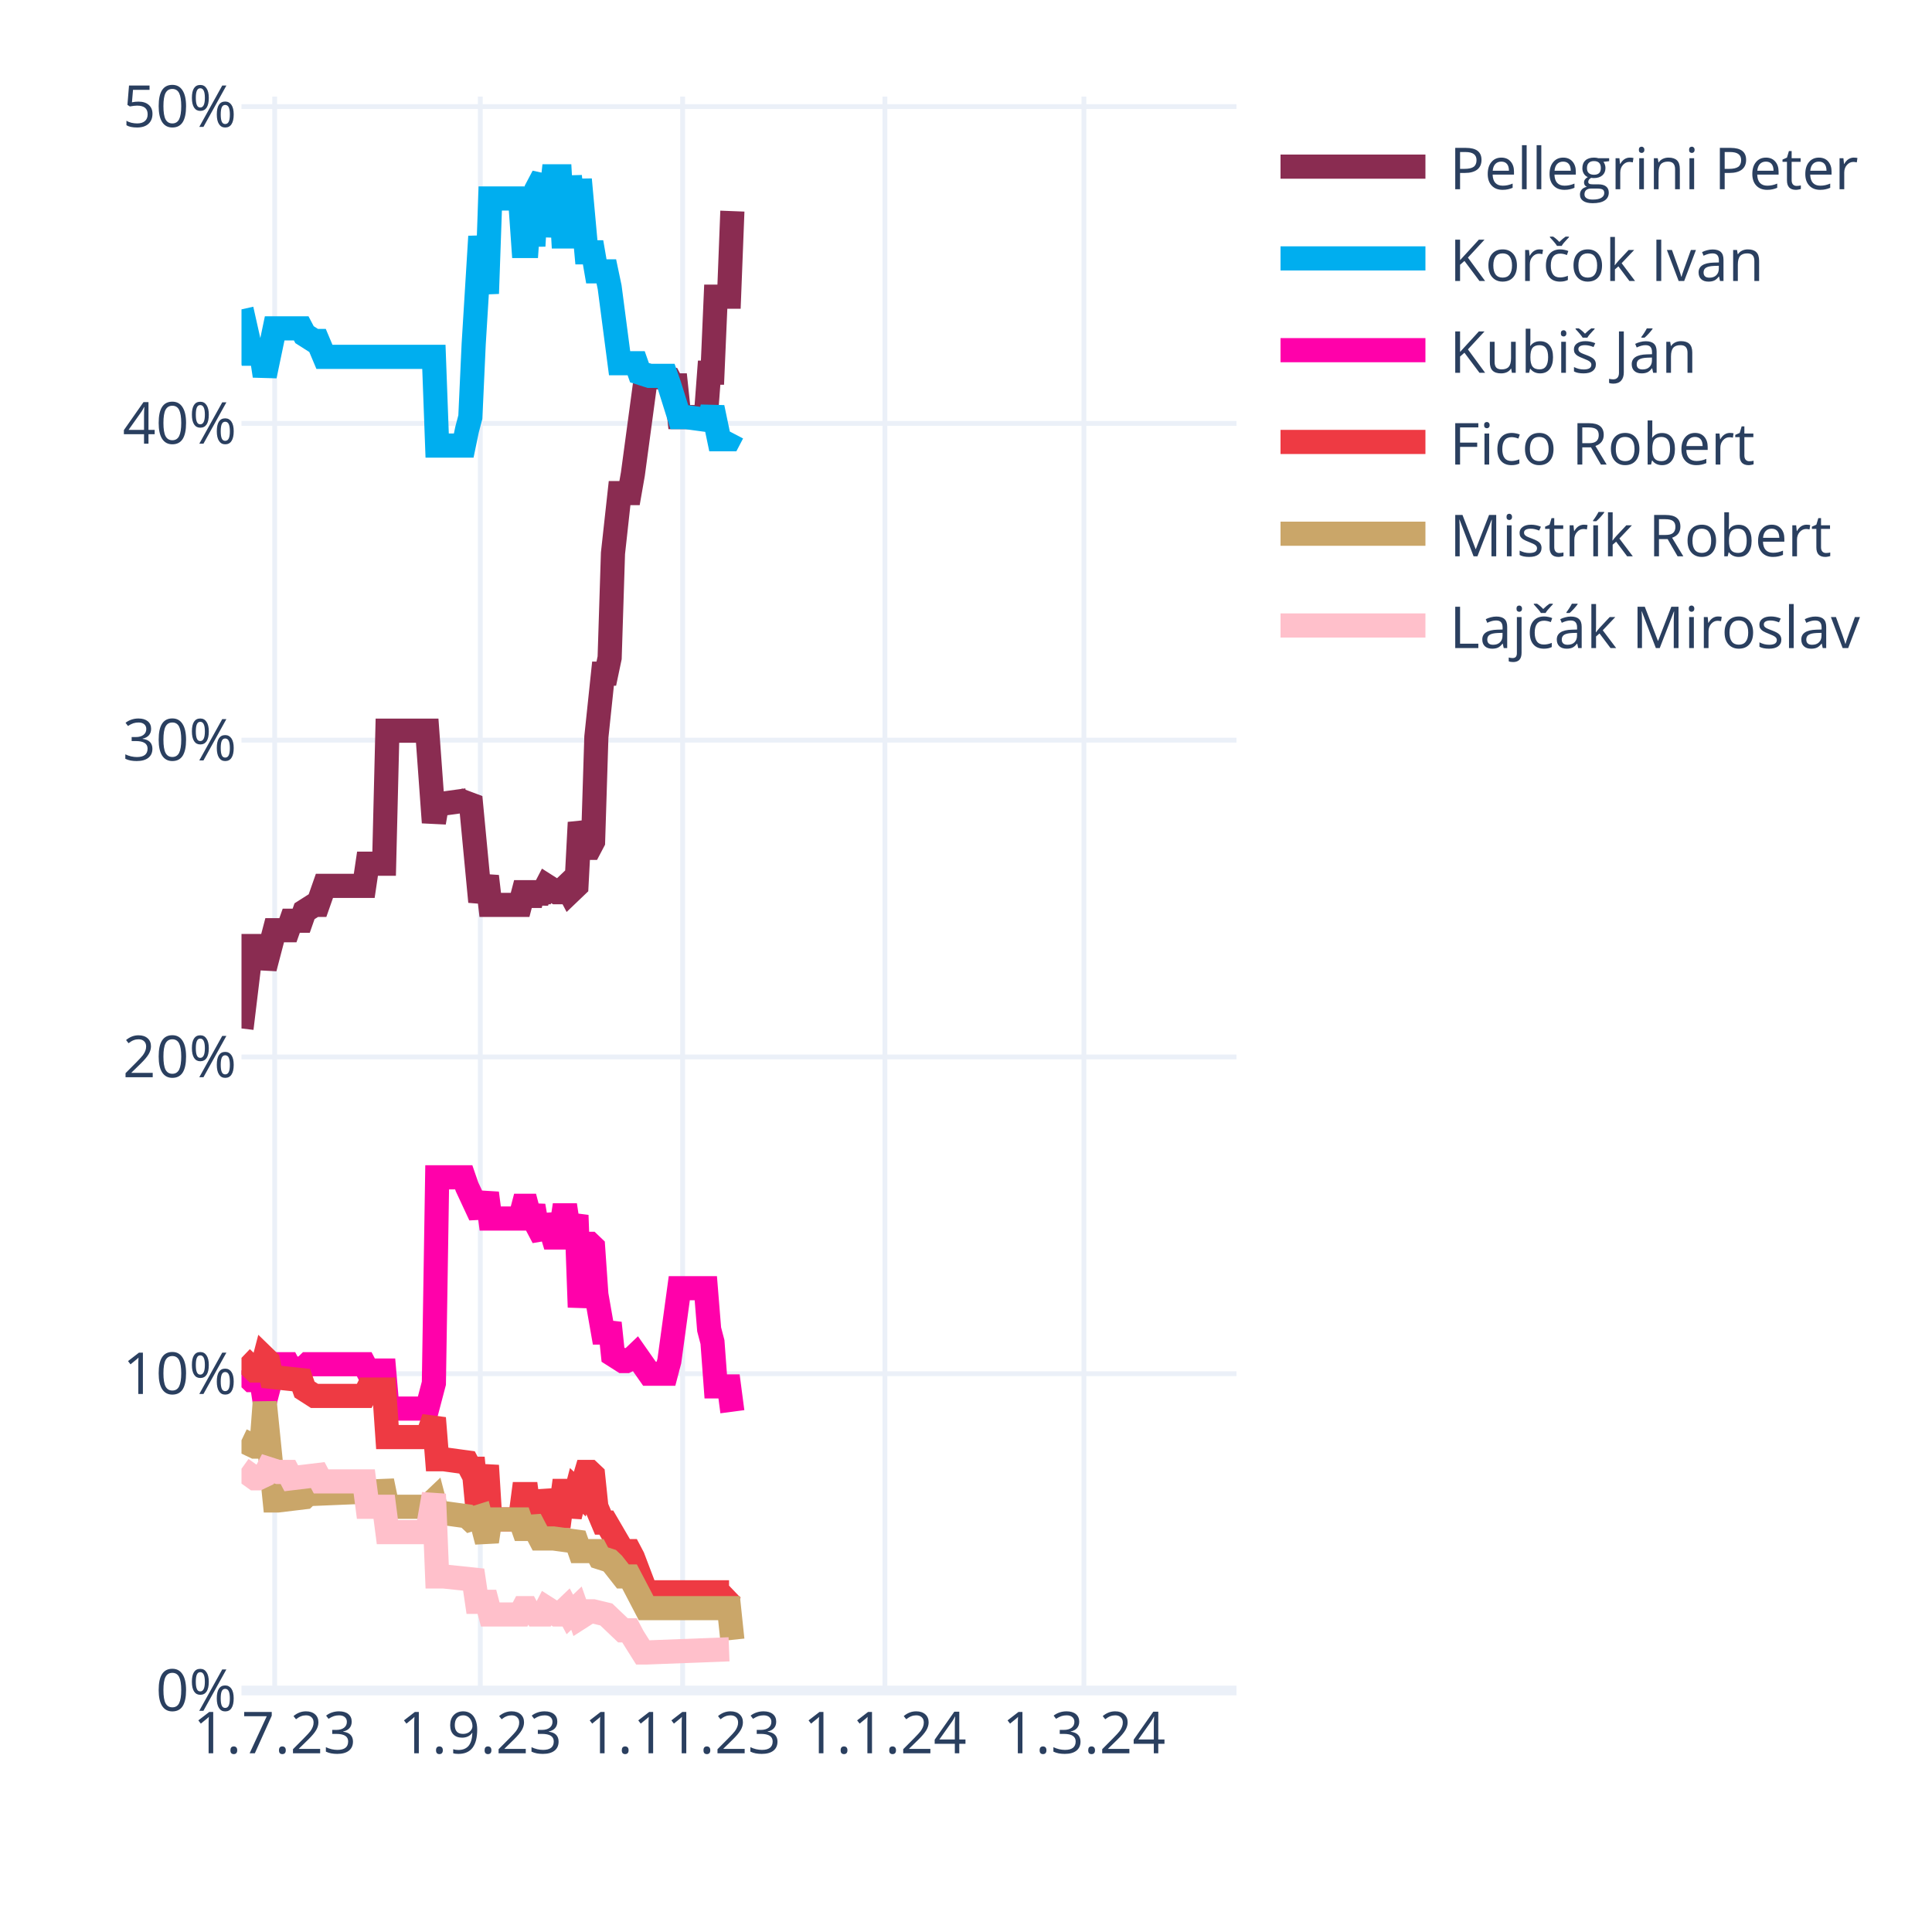
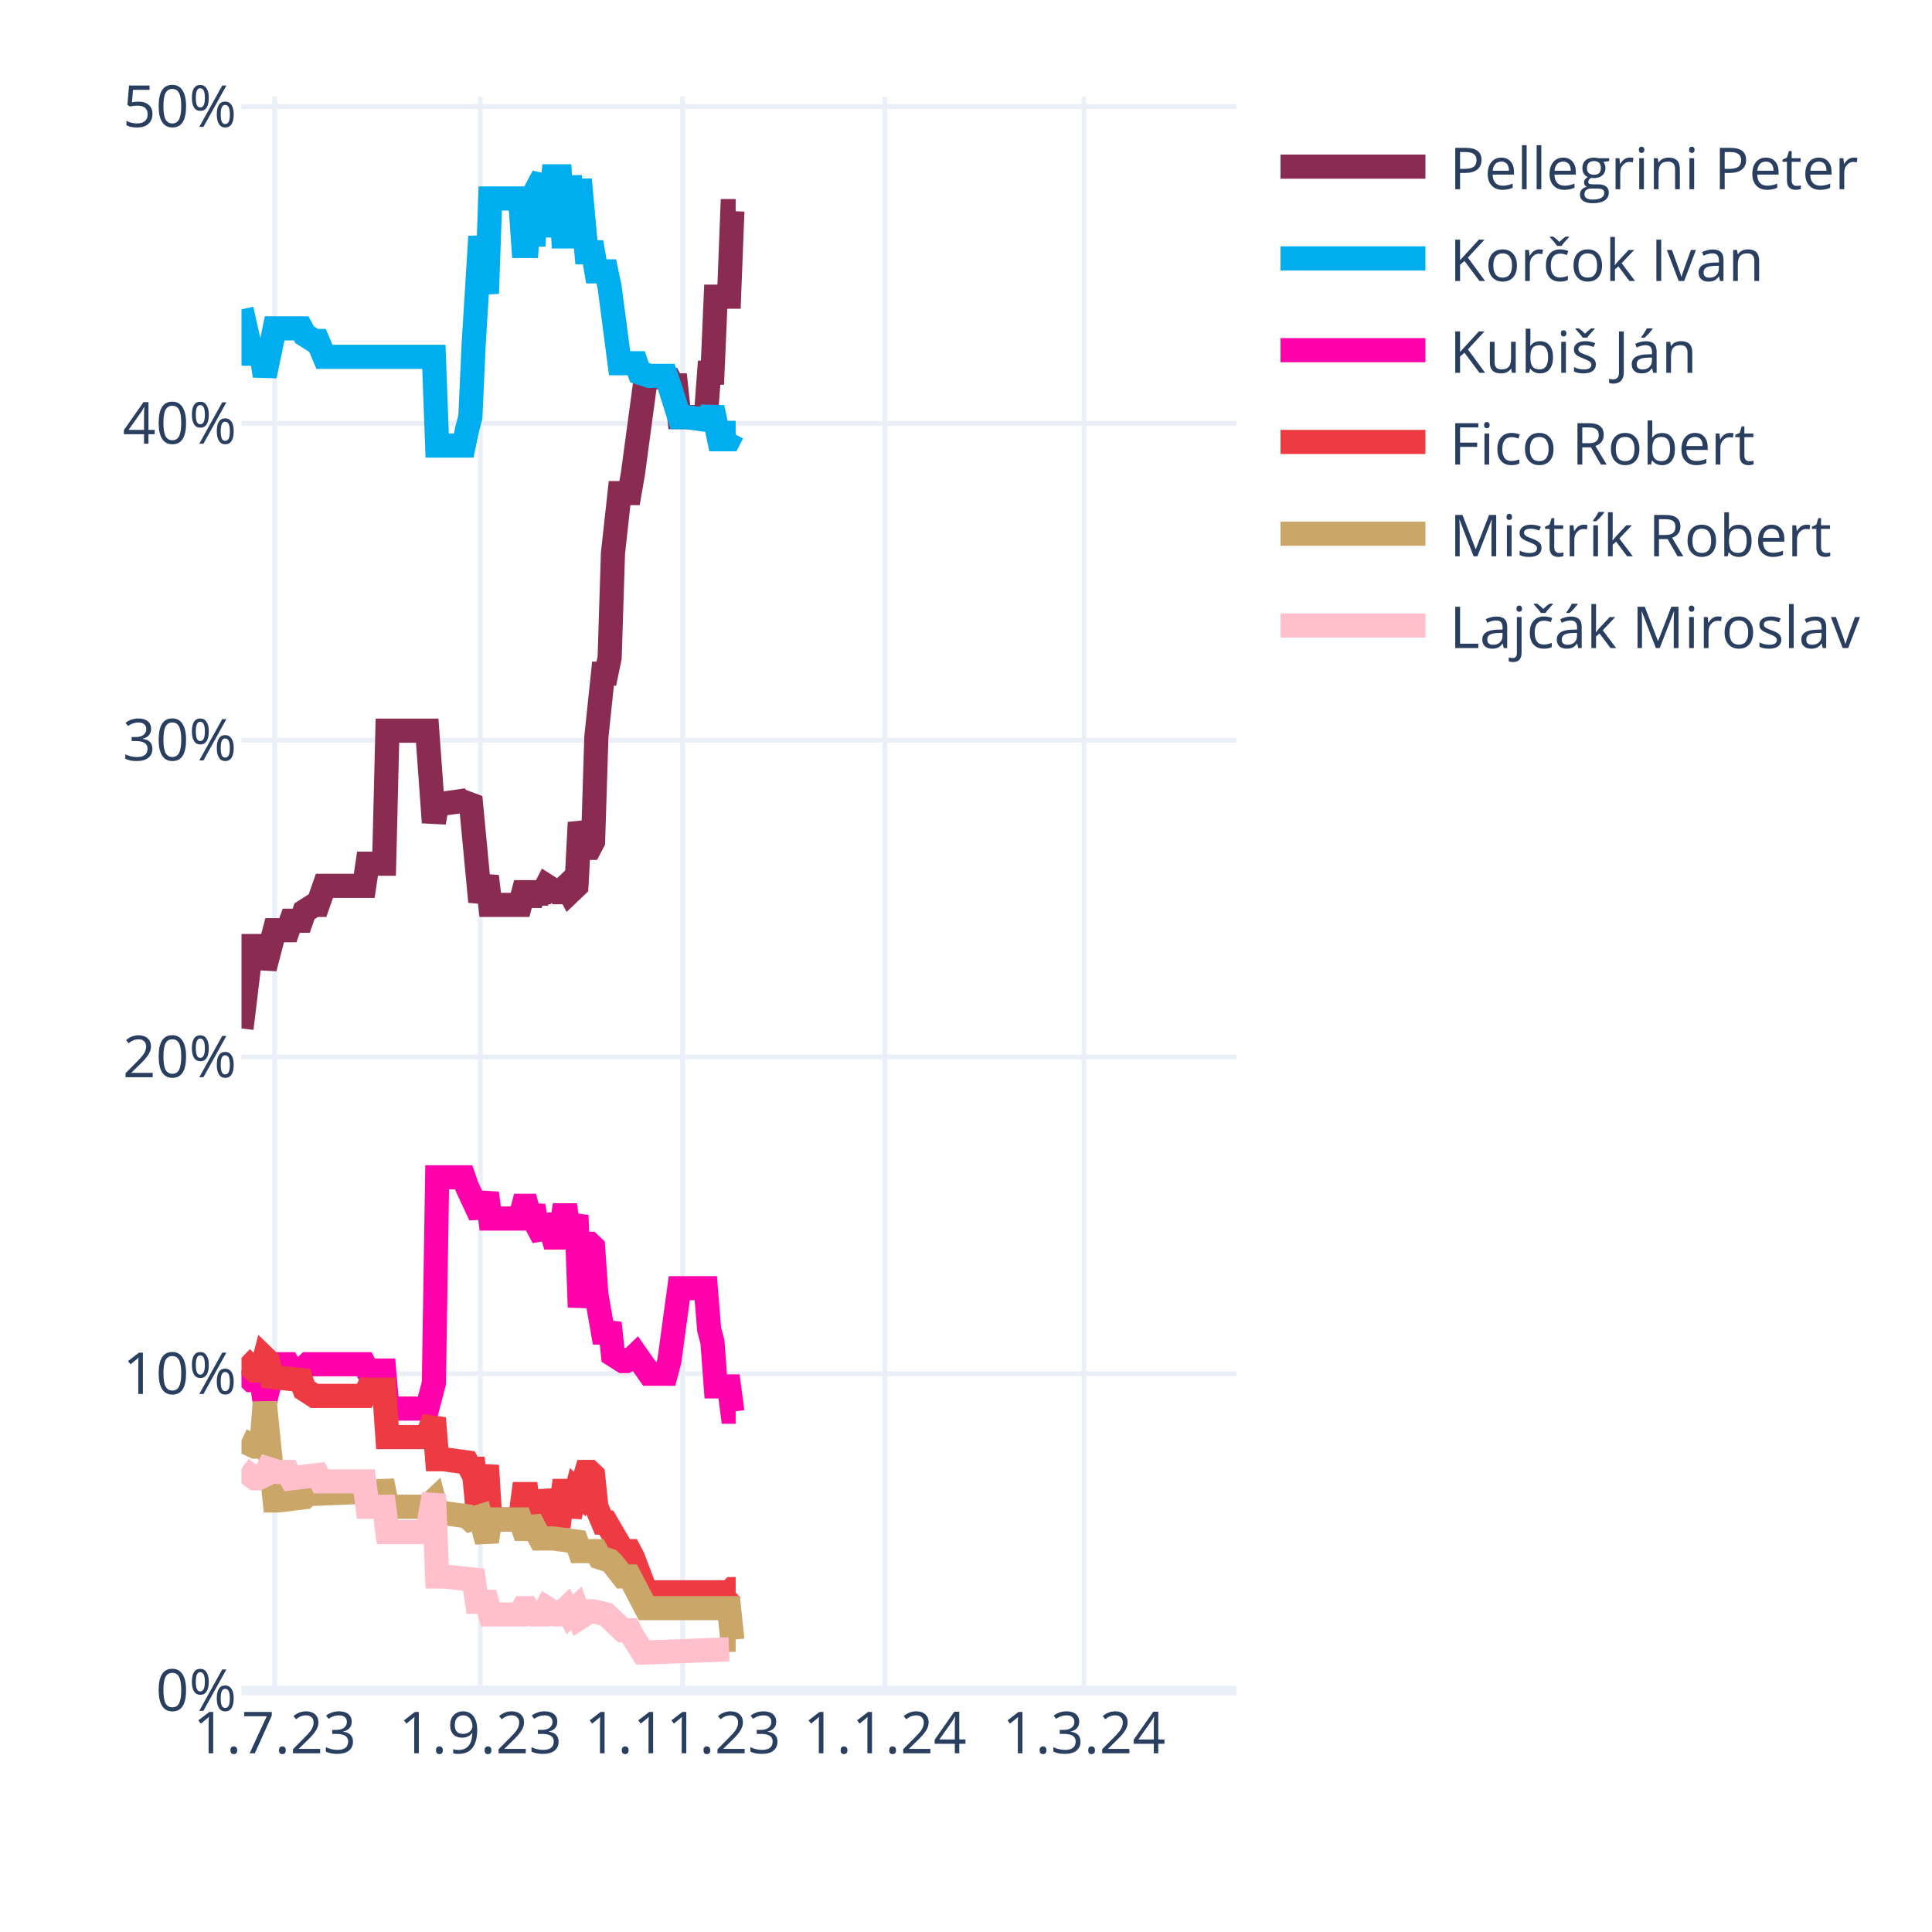
<svg xmlns="http://www.w3.org/2000/svg" class="main-svg" width="400" height="400" style="" viewBox="0 0 400 400">
  <rect x="0" y="0" width="400" height="400" style="fill: rgb(255, 255, 255); fill-opacity: 1;" />
-   <defs id="defs-7f72be">
+   <defs id="defs-bc633c">
    <g class="clips">
-       <clipPath id="clip7f72bexyplot" class="plotclip">
+       <clipPath id="clipbc633cxyplot" class="plotclip">
        <rect width="206" height="330" />
      </clipPath>
-       <clipPath class="axesclip" id="clip7f72bex">
+       <clipPath class="axesclip" id="clipbc633cx">
        <rect x="50" y="0" width="206" height="400" />
      </clipPath>
-       <clipPath class="axesclip" id="clip7f72bey">
+       <clipPath class="axesclip" id="clipbc633cy">
        <rect x="0" y="20" width="400" height="330" />
      </clipPath>
-       <clipPath class="axesclip" id="clip7f72bexy">
+       <clipPath class="axesclip" id="clipbc633cxy">
        <rect x="50" y="20" width="206" height="330" />
      </clipPath>
    </g>
    <g class="gradients" />
    <g class="patterns" />
  </defs>
  <g class="bglayer" />
  <g class="layer-below">
    <g class="imagelayer" />
    <g class="shapelayer" />
  </g>
  <g class="cartesianlayer">
    <g class="subplot xy">
      <g class="layer-subplot">
        <g class="shapelayer" />
        <g class="imagelayer" />
      </g>
      <g class="minor-gridlayer">
        <g class="x" />
        <g class="y" />
      </g>
      <g class="gridlayer">
        <g class="x">
          <path class="xgrid crisp" transform="translate(56.87,0)" d="M0,20v330" style="stroke: rgb(235, 240, 248); stroke-opacity: 1; stroke-width: 1px;" />
          <path class="xgrid crisp" transform="translate(99.44,0)" d="M0,20v330" style="stroke: rgb(235, 240, 248); stroke-opacity: 1; stroke-width: 1px;" />
          <path class="xgrid crisp" transform="translate(141.33,0)" d="M0,20v330" style="stroke: rgb(235, 240, 248); stroke-opacity: 1; stroke-width: 1px;" />
          <path class="xgrid crisp" transform="translate(183.21,0)" d="M0,20v330" style="stroke: rgb(235, 240, 248); stroke-opacity: 1; stroke-width: 1px;" />
          <path class="xgrid crisp" transform="translate(224.41,0)" d="M0,20v330" style="stroke: rgb(235, 240, 248); stroke-opacity: 1; stroke-width: 1px;" />
        </g>
        <g class="y">
          <path class="ygrid crisp" transform="translate(0,284.41)" d="M50,0h206" style="stroke: rgb(235, 240, 248); stroke-opacity: 1; stroke-width: 1px;" />
          <path class="ygrid crisp" transform="translate(0,218.83)" d="M50,0h206" style="stroke: rgb(235, 240, 248); stroke-opacity: 1; stroke-width: 1px;" />
          <path class="ygrid crisp" transform="translate(0,153.24)" d="M50,0h206" style="stroke: rgb(235, 240, 248); stroke-opacity: 1; stroke-width: 1px;" />
          <path class="ygrid crisp" transform="translate(0,87.66)" d="M50,0h206" style="stroke: rgb(235, 240, 248); stroke-opacity: 1; stroke-width: 1px;" />
          <path class="ygrid crisp" transform="translate(0,22.07)" d="M50,0h206" style="stroke: rgb(235, 240, 248); stroke-opacity: 1; stroke-width: 1px;" />
        </g>
      </g>
      <g class="zerolinelayer">
        <path class="yzl zl crisp" transform="translate(0,350)" d="M50,0h206" style="stroke: rgb(235, 240, 248); stroke-opacity: 1; stroke-width: 2px;" />
      </g>
      <path class="xlines-below" />
      <path class="ylines-below" />
      <g class="overlines-below" />
      <g class="xaxislayer-below" />
      <g class="yaxislayer-below" />
      <g class="overaxes-below" />
-       <g class="plot" transform="translate(50,20)" clip-path="url(#clip7f72bexyplot)">
+       <g class="plot" transform="translate(50,20)" clip-path="url(#clipbc633cxyplot)">
        <g class="scatterlayer mlayer">
-           <g class="trace scatter tracefff744" style="stroke-miterlimit: 2; opacity: 1;">
-             <g class="fills" />
-             <g class="errorbars" />
-             <g class="lines">
-               <path class="js-line" d="M0,192.93L2.06,175.87L2.75,175.87L4.12,175.87L4.81,180.46L6.87,172.59L7.55,172.59L9.61,172.59L10.3,170.63L12.36,170.63L13.05,168.66L15.11,167.35L15.79,167.35L17.17,163.41L17.85,163.41L25.41,163.41L26.09,158.82L29.53,158.82L30.21,131.28L38.45,131.28L39.83,150.29L40.51,146.36L41.89,146.36L46.69,145.7L47.38,145.05L49.44,166.69L50.13,164.07L50.81,161.44L51.5,167.35L57.68,167.35L58.37,164.72L59.05,164.72L59.74,167.35L60.43,164.72L61.11,166.69L61.8,164.72L62.49,164.72L63.17,163.41L65.23,164.72L65.92,164.72L67.29,163.41L67.98,164.72L69.35,163.41L70.04,150.29L71.41,155.54L72.1,155.54L72.79,154.23L73.47,132.59L74.85,119.47L75.53,119.47L76.22,116.19L76.91,94.55L78.28,82.09L78.97,82.09L80.34,82.09L81.03,78.15L83.77,57.82L84.46,57.82L88.58,58.47L89.27,59.79L89.95,59.79L90.64,66.35L96.13,66.35L96.82,57.16L97.51,57.16L98.19,41.42L100.94,41.42L101.63,23.71" style="vector-effect: none; fill: none; stroke: rgb(138, 44, 81); stroke-opacity: 1; stroke-width: 5px; opacity: 1;" />
-             </g>
-             <g class="points" />
-             <g class="text" />
-           </g>
-           <g class="trace scatter trace1733e3" style="stroke-miterlimit: 2; opacity: 1;">
-             <g class="fills" />
-             <g class="errorbars" />
-             <g class="lines">
-               <path class="js-line" d="M0,44.05L2.06,53.23L2.75,53.23L4.12,53.23L4.81,57.82L6.87,47.98L7.55,47.98L12.36,47.98L13.05,49.29L15.11,50.6L15.79,50.6L17.17,53.88L17.85,53.88L39.83,53.88L40.51,72.25L46.01,72.25L46.69,68.97L47.38,66.35L48.07,51.26L49.44,28.96L50.13,34.86L50.81,40.77L51.5,21.09L57.68,21.09L58.37,30.93L59.05,30.93L59.74,21.09L60.43,30.93L61.11,19.12L62.49,16.5L63.17,28.96L64.55,16.5L65.23,16.5L65.92,16.5L66.61,28.96L67.29,28.96L67.98,16.5L69.35,28.96L70.04,17.16L71.41,32.24L72.1,32.24L72.79,32.24L73.47,36.18L75.53,36.18L76.22,39.46L78.28,55.2L78.97,55.2L81.71,55.2L82.4,57.16L84.46,57.82L85.15,57.82L87.89,57.82L88.58,59.79L90.64,66.35L92.01,66.35L96.82,67L97.51,64.38L98.88,70.94L99.57,70.94L100.94,70.94L101.63,69.62" style="vector-effect: none; fill: none; stroke: rgb(0, 174, 239); stroke-opacity: 1; stroke-width: 5px; opacity: 1;" />
-             </g>
-             <g class="points" />
-             <g class="text" />
-           </g>
-           <g class="trace scatter trace13da84" style="stroke-miterlimit: 2; opacity: 1;">
-             <g class="fills" />
-             <g class="errorbars" />
-             <g class="lines">
-               <path class="js-line" d="M0,263.76L2.06,265.73L2.75,265.73L4.12,265.73L4.81,270.32L6.87,262.45L7.55,262.45L9.61,262.45L10.3,263.76L13.05,263.1L13.73,262.45L25.41,262.45L26.09,263.76L29.53,263.76L30.21,271.63L38.45,271.63L39.83,266.38L40.51,223.75L41.89,223.75L46.01,223.75L46.69,225.72L49.44,231.62L50.13,229.65L50.81,227.03L51.5,232.28L57.68,232.28L58.37,229.65L59.05,229.65L59.74,232.28L60.43,229.65L61.11,233.59L62.49,236.21L63.17,231.62L64.55,236.21L65.23,236.21L65.92,236.21L66.61,231.62L67.29,231.62L67.98,236.21L69.35,231.62L70.04,250.64L71.41,237.52L72.1,237.52L72.79,238.18L73.47,248.02L74.85,255.89L75.53,255.89L76.22,253.92L76.91,260.48L78.97,261.79L79.65,261.79L81.03,261.13L81.71,260.48L84.46,264.41L85.15,264.41L87.89,264.41L88.58,261.79L90.64,246.71L92.01,246.71L96.13,246.71L96.82,255.23L97.51,257.86L98.19,267.04L100.94,267.04L101.63,272.28" style="vector-effect: none; fill: none; stroke: rgb(255, 1, 170); stroke-opacity: 1; stroke-width: 5px; opacity: 1;" />
-             </g>
-             <g class="points" />
-             <g class="text" />
-           </g>
-           <g class="trace scatter traceb78671" style="stroke-miterlimit: 2; opacity: 1;">
-             <g class="fills" />
-             <g class="errorbars" />
-             <g class="lines">
-               <path class="js-line" d="M0,261.13L2.75,263.76L3.43,263.76L4.12,263.76L4.81,261.13L5.49,261.79L6.18,265.07L12.36,265.73L13.05,267.69L15.11,269.01L15.79,269.01L25.41,269.01L26.09,267.69L29.53,267.69L30.21,277.53L38.45,277.53L39.83,273.6L40.51,282.12L41.89,282.12L46.69,282.78L47.38,284.09L48.07,284.09L48.75,291.3L49.44,291.3L50.13,287.37L50.81,283.43L51.5,294.58L57.68,294.58L58.37,289.34L59.05,289.34L59.74,294.58L60.43,289.34L61.11,293.93L62.49,293.93L63.17,288.68L64.55,293.93L65.23,293.93L65.92,293.93L66.61,288.68L67.29,288.68L67.98,293.93L69.35,288.68L70.04,289.34L71.41,284.75L72.1,284.75L72.79,285.4L73.47,291.96L74.85,295.24L75.53,295.24L78.97,301.14L79.65,301.14L80.34,301.14L81.03,302.45L83.77,309.67L84.46,309.67L100.94,309.67L101.63,309.01" style="vector-effect: none; fill: none; stroke: rgb(238, 58, 67); stroke-opacity: 1; stroke-width: 5px; opacity: 1;" />
-             </g>
-             <g class="points" />
-             <g class="text" />
-           </g>
-           <g class="trace scatter trace09ee8a" style="stroke-miterlimit: 2; opacity: 1;">
-             <g class="fills" />
-             <g class="errorbars" />
-             <g class="lines">
-               <path class="js-line" d="M0,278.19L2.75,279.5L3.43,279.5L4.12,279.5L4.81,270.32L6.87,290.65L7.55,290.65L13.05,289.99L13.73,289.34L29.53,288.68L30.21,291.96L38.45,291.96L39.83,290.65L40.51,293.27L41.89,293.27L46.69,293.93L47.38,294.58L49.44,293.93L50.13,296.55L50.81,299.17L51.5,294.58L57.68,294.58L58.37,296.55L59.05,296.55L59.74,294.58L61.8,298.52L62.49,298.52L63.86,298.52L64.55,298.52L69.35,299.17L70.04,301.14L73.47,301.14L74.16,302.45L76.22,303.11L76.91,303.77L78.97,306.39L79.65,306.39L80.34,306.39L81.03,307.7L83.77,312.95L84.46,312.95L100.94,312.95L101.63,319.51" style="vector-effect: none; fill: none; stroke: rgb(202, 166, 105); stroke-opacity: 1; stroke-width: 5px; opacity: 1;" />
-             </g>
-             <g class="points" />
-             <g class="text" />
-           </g>
-           <g class="trace scatter tracec9d4c6" style="stroke-miterlimit: 2; opacity: 1;">
+           <g class="trace scatter trace2c3acd" style="stroke-miterlimit: 2; opacity: 1;">
+             <g class="fills" />
+             <g class="errorbars" />
+             <g class="lines">
+               <path class="js-line" d="M0,192.93L2.06,175.87L2.75,175.87L4.12,175.87L4.81,180.46L6.87,172.59L7.55,172.59L9.61,172.59L10.3,170.63L12.36,170.63L13.05,168.66L15.11,167.35L15.79,167.35L17.17,163.41L17.85,163.41L25.41,163.41L26.09,158.82L29.53,158.82L30.21,131.28L38.45,131.28L39.83,150.29L40.51,146.36L41.89,146.36L46.69,145.7L47.38,145.05L49.44,166.69L50.13,164.07L50.81,161.44L51.5,167.35L57.68,167.35L58.37,164.72L59.05,164.72L59.74,167.35L60.43,164.72L61.11,166.69L61.8,164.72L62.49,164.72L63.17,163.41L65.23,164.72L65.92,164.72L67.29,163.41L67.98,164.72L69.35,163.41L70.04,150.29L71.41,155.54L72.1,155.54L72.79,154.23L73.47,132.59L74.85,119.47L75.53,119.47L76.22,116.19L76.91,94.55L78.28,82.09L78.97,82.09L80.34,82.09L81.03,78.15L83.77,57.82L84.46,57.82L88.58,58.47L89.27,59.79L89.95,59.79L90.64,66.35L96.13,66.35L96.82,57.16L97.51,57.16L98.19,41.42L100.94,41.42L101.63,23.71L102.31,23.71" style="vector-effect: none; fill: none; stroke: rgb(138, 44, 81); stroke-opacity: 1; stroke-width: 5px; opacity: 1;" />
+             </g>
+             <g class="points" />
+             <g class="text" />
+           </g>
+           <g class="trace scatter traceb55fad" style="stroke-miterlimit: 2; opacity: 1;">
+             <g class="fills" />
+             <g class="errorbars" />
+             <g class="lines">
+               <path class="js-line" d="M0,44.05L2.06,53.23L2.75,53.23L4.12,53.23L4.81,57.82L6.87,47.98L7.55,47.98L12.36,47.98L13.05,49.29L15.11,50.6L15.79,50.6L17.17,53.88L17.85,53.88L39.83,53.88L40.51,72.25L46.01,72.25L46.69,68.97L47.38,66.35L48.07,51.26L49.44,28.96L50.13,34.86L50.81,40.77L51.5,21.09L57.68,21.09L58.37,30.93L59.05,30.93L59.74,21.09L60.43,30.93L61.11,19.12L62.49,16.5L63.17,28.96L64.55,16.5L65.23,16.5L65.92,16.5L66.61,28.96L67.29,28.96L67.98,16.5L69.35,28.96L70.04,17.16L71.41,32.24L72.1,32.24L72.79,32.24L73.47,36.18L75.53,36.18L76.22,39.46L78.28,55.2L78.97,55.2L81.71,55.2L82.4,57.16L84.46,57.82L85.15,57.82L87.89,57.82L88.58,59.79L90.64,66.35L92.01,66.35L96.82,67L97.51,64.38L98.88,70.94L99.57,70.94L100.94,70.94L101.63,69.62L102.31,69.62" style="vector-effect: none; fill: none; stroke: rgb(0, 174, 239); stroke-opacity: 1; stroke-width: 5px; opacity: 1;" />
+             </g>
+             <g class="points" />
+             <g class="text" />
+           </g>
+           <g class="trace scatter trace04d036" style="stroke-miterlimit: 2; opacity: 1;">
+             <g class="fills" />
+             <g class="errorbars" />
+             <g class="lines">
+               <path class="js-line" d="M0,263.76L2.06,265.73L2.75,265.73L4.12,265.73L4.81,270.32L6.87,262.45L7.55,262.45L9.61,262.45L10.3,263.76L13.05,263.1L13.73,262.45L25.41,262.45L26.09,263.76L29.53,263.76L30.21,271.63L38.45,271.63L39.83,266.38L40.51,223.75L41.89,223.75L46.01,223.75L46.69,225.72L49.44,231.62L50.13,229.65L50.81,227.03L51.5,232.28L57.68,232.28L58.37,229.65L59.05,229.65L59.74,232.28L60.43,229.65L61.11,233.59L62.49,236.21L63.17,231.62L64.55,236.21L65.23,236.21L65.92,236.21L66.61,231.62L67.29,231.62L67.98,236.21L69.35,231.62L70.04,250.64L71.41,237.52L72.1,237.52L72.79,238.18L73.47,248.02L74.85,255.89L75.53,255.89L76.22,253.92L76.91,260.48L78.97,261.79L79.65,261.79L81.03,261.13L81.71,260.48L84.46,264.41L85.15,264.41L87.89,264.41L88.58,261.79L90.64,246.71L92.01,246.71L96.13,246.71L96.82,255.23L97.51,257.86L98.19,267.04L100.94,267.04L101.63,272.28L102.31,272.28" style="vector-effect: none; fill: none; stroke: rgb(255, 1, 170); stroke-opacity: 1; stroke-width: 5px; opacity: 1;" />
+             </g>
+             <g class="points" />
+             <g class="text" />
+           </g>
+           <g class="trace scatter trace096dfb" style="stroke-miterlimit: 2; opacity: 1;">
+             <g class="fills" />
+             <g class="errorbars" />
+             <g class="lines">
+               <path class="js-line" d="M0,261.13L2.75,263.76L3.43,263.76L4.12,263.76L4.81,261.13L5.49,261.79L6.18,265.07L12.36,265.73L13.05,267.69L15.11,269.01L15.79,269.01L25.41,269.01L26.09,267.69L29.53,267.69L30.21,277.53L38.45,277.53L39.83,273.6L40.51,282.12L41.89,282.12L46.69,282.78L47.38,284.09L48.07,284.09L48.75,291.3L49.44,291.3L50.13,287.37L50.81,283.43L51.5,294.58L57.68,294.58L58.37,289.34L59.05,289.34L59.74,294.58L60.43,289.34L61.11,293.93L62.49,293.93L63.17,288.68L64.55,293.93L65.23,293.93L65.92,293.93L66.61,288.68L67.29,288.68L67.98,293.93L69.35,288.68L70.04,289.34L71.41,284.75L72.1,284.75L72.79,285.4L73.47,291.96L74.85,295.24L75.53,295.24L78.97,301.14L79.65,301.14L80.34,301.14L81.03,302.45L83.77,309.67L84.46,309.67L100.94,309.67L101.63,309.01L102.31,309.01" style="vector-effect: none; fill: none; stroke: rgb(238, 58, 67); stroke-opacity: 1; stroke-width: 5px; opacity: 1;" />
+             </g>
+             <g class="points" />
+             <g class="text" />
+           </g>
+           <g class="trace scatter trace1408c8" style="stroke-miterlimit: 2; opacity: 1;">
+             <g class="fills" />
+             <g class="errorbars" />
+             <g class="lines">
+               <path class="js-line" d="M0,278.19L2.75,279.5L3.43,279.5L4.12,279.5L4.81,270.32L6.87,290.65L7.55,290.65L13.05,289.99L13.73,289.34L29.53,288.68L30.21,291.96L38.45,291.96L39.83,290.65L40.51,293.27L41.89,293.27L46.69,293.93L47.38,294.58L49.44,293.93L50.13,296.55L50.81,299.17L51.5,294.58L57.68,294.58L58.37,296.55L59.05,296.55L59.74,294.58L61.8,298.52L62.49,298.52L63.86,298.52L64.55,298.52L69.35,299.17L70.04,301.14L73.47,301.14L74.16,302.45L76.22,303.11L76.91,303.77L78.97,306.39L79.65,306.39L80.34,306.39L81.03,307.7L83.77,312.95L84.46,312.95L100.94,312.95L101.63,319.51L102.31,319.51" style="vector-effect: none; fill: none; stroke: rgb(202, 166, 105); stroke-opacity: 1; stroke-width: 5px; opacity: 1;" />
+             </g>
+             <g class="points" />
+             <g class="text" />
+           </g>
+           <g class="trace scatter trace4e6556" style="stroke-miterlimit: 2; opacity: 1;">
            <g class="fills" />
            <g class="errorbars" />
            <g class="lines">
              <path class="js-line" d="M0,284.09L2.75,286.06L3.43,286.06L4.81,285.4L5.49,284.09L7.55,284.75L8.24,284.75L9.61,284.75L10.3,286.06L15.79,285.4L16.48,286.71L25.41,286.71L26.09,291.96L29.53,291.96L30.21,297.21L38.45,297.21L39.83,289.34L40.51,306.39L41.89,306.39L48.07,307.04L48.75,311.64L50.81,311.64L51.5,314.26L57.68,314.26L58.37,312.95L59.05,312.95L59.74,314.26L60.43,312.95L61.11,314.26L61.8,314.26L62.49,314.26L63.17,312.95L65.23,314.26L65.92,314.26L67.29,312.95L67.98,314.26L69.35,312.95L70.04,314.92L72.1,313.6L72.79,313.6L75.53,314.26L76.22,314.92L78.97,317.54L79.65,317.54L80.34,317.54L81.03,318.85L83.09,322.13L83.77,322.13L100.94,321.47" style="vector-effect: none; fill: none; stroke: rgb(255, 192, 203); stroke-opacity: 1; stroke-width: 5px; opacity: 1;" />
            </g>
            <g class="points" />
            <g class="text" />
          </g>
        </g>
      </g>
      <g class="overplot" />
      <path class="xlines-above crisp" d="M0,0" style="fill: none;" />
      <path class="ylines-above crisp" d="M0,0" style="fill: none;" />
      <g class="overlines-above" />
      <g class="xaxislayer-above">
        <g class="xtick">
          <text text-anchor="middle" x="0" y="363" transform="translate(56.87,0)" style="font-family: 'Open Sans', verdana, arial, sans-serif; font-size: 12px; fill: rgb(42, 63, 95); fill-opacity: 1; white-space: pre; opacity: 1;">1.7.23</text>
        </g>
        <g class="xtick">
          <text text-anchor="middle" x="0" y="363" style="font-family: 'Open Sans', verdana, arial, sans-serif; font-size: 12px; fill: rgb(42, 63, 95); fill-opacity: 1; white-space: pre; opacity: 1;" transform="translate(99.44,0)">1.9.23</text>
        </g>
        <g class="xtick">
          <text text-anchor="middle" x="0" y="363" style="font-family: 'Open Sans', verdana, arial, sans-serif; font-size: 12px; fill: rgb(42, 63, 95); fill-opacity: 1; white-space: pre; opacity: 1;" transform="translate(141.33,0)">1.11.23</text>
        </g>
        <g class="xtick">
          <text text-anchor="middle" x="0" y="363" style="font-family: 'Open Sans', verdana, arial, sans-serif; font-size: 12px; fill: rgb(42, 63, 95); fill-opacity: 1; white-space: pre; opacity: 1;" transform="translate(183.21,0)">1.1.24</text>
        </g>
        <g class="xtick">
          <text text-anchor="middle" x="0" y="363" style="font-family: 'Open Sans', verdana, arial, sans-serif; font-size: 12px; fill: rgb(42, 63, 95); fill-opacity: 1; white-space: pre; opacity: 1;" transform="translate(224.41,0)">1.3.24</text>
        </g>
      </g>
      <g class="yaxislayer-above">
        <g class="ytick">
          <text text-anchor="end" x="49" y="4.2" transform="translate(0,350)" style="font-family: 'Open Sans', verdana, arial, sans-serif; font-size: 12px; fill: rgb(42, 63, 95); fill-opacity: 1; white-space: pre; opacity: 1;">0%</text>
        </g>
        <g class="ytick">
          <text text-anchor="end" x="49" y="4.2" style="font-family: 'Open Sans', verdana, arial, sans-serif; font-size: 12px; fill: rgb(42, 63, 95); fill-opacity: 1; white-space: pre; opacity: 1;" transform="translate(0,284.41)">10%</text>
        </g>
        <g class="ytick">
          <text text-anchor="end" x="49" y="4.2" style="font-family: 'Open Sans', verdana, arial, sans-serif; font-size: 12px; fill: rgb(42, 63, 95); fill-opacity: 1; white-space: pre; opacity: 1;" transform="translate(0,218.83)">20%</text>
        </g>
        <g class="ytick">
          <text text-anchor="end" x="49" y="4.2" style="font-family: 'Open Sans', verdana, arial, sans-serif; font-size: 12px; fill: rgb(42, 63, 95); fill-opacity: 1; white-space: pre; opacity: 1;" transform="translate(0,153.24)">30%</text>
        </g>
        <g class="ytick">
          <text text-anchor="end" x="49" y="4.2" style="font-family: 'Open Sans', verdana, arial, sans-serif; font-size: 12px; fill: rgb(42, 63, 95); fill-opacity: 1; white-space: pre; opacity: 1;" transform="translate(0,87.66)">40%</text>
        </g>
        <g class="ytick">
          <text text-anchor="end" x="49" y="4.2" style="font-family: 'Open Sans', verdana, arial, sans-serif; font-size: 12px; fill: rgb(42, 63, 95); fill-opacity: 1; white-space: pre; opacity: 1;" transform="translate(0,22.07)">50%</text>
        </g>
      </g>
      <g class="overaxes-above" />
    </g>
  </g>
  <g class="polarlayer" />
  <g class="smithlayer" />
  <g class="ternarylayer" />
  <g class="geolayer" />
  <g class="funnelarealayer" />
  <g class="pielayer" />
  <g class="iciclelayer" />
  <g class="treemaplayer" />
  <g class="sunburstlayer" />
  <g class="glimages" />
-   <defs id="topdefs-7f72be">
+   <defs id="topdefs-bc633c">
    <g class="clips" />
-     <clipPath id="legend7f72be">
+     <clipPath id="legendbc633c">
      <rect width="128" height="124" x="0" y="0" />
    </clipPath>
  </defs>
  <g class="layer-above">
    <g class="imagelayer" />
    <g class="shapelayer" />
  </g>
  <g class="infolayer">
    <g class="legend" pointer-events="all" transform="translate(260.12,20)">
      <rect class="bg" shape-rendering="crispEdges" width="128" height="124" x="0" y="0" style="stroke: rgb(68, 68, 68); stroke-opacity: 1; fill: rgb(255, 255, 255); fill-opacity: 1; stroke-width: 0px;" />
-       <g class="scrollbox" transform="" clip-path="url(#legend7f72be)">
+       <g class="scrollbox" transform="" clip-path="url(#legendbc633c)">
        <g class="groups">
          <g class="traces" transform="translate(0,14.5)" style="opacity: 1;">
            <text class="legendtext" text-anchor="start" x="40" y="4.68" style="font-family: 'Open Sans', verdana, arial, sans-serif; font-size: 12px; fill: rgb(42, 63, 95); fill-opacity: 1; white-space: pre;">Pellegrini Peter</text>
            <g class="layers" style="opacity: 1;">
              <g class="legendfill" />
              <g class="legendlines">
                <path class="js-line" d="M5,0h30" style="fill: none; stroke: rgb(138, 44, 81); stroke-opacity: 1; stroke-width: 5px;" />
              </g>
              <g class="legendsymbols">
                <g class="legendpoints" />
              </g>
            </g>
            <rect class="legendtoggle" x="0" y="-9.5" width="122.703" height="19" style="fill: rgb(0, 0, 0); fill-opacity: 0;" />
          </g>
          <g class="traces" transform="translate(0,33.5)" style="opacity: 1;">
            <text class="legendtext" text-anchor="start" x="40" y="4.68" style="font-family: 'Open Sans', verdana, arial, sans-serif; font-size: 12px; fill: rgb(42, 63, 95); fill-opacity: 1; white-space: pre;">Korčok Ivan</text>
            <g class="layers" style="opacity: 1;">
              <g class="legendfill" />
              <g class="legendlines">
                <path class="js-line" d="M5,0h30" style="fill: none; stroke: rgb(0, 174, 239); stroke-opacity: 1; stroke-width: 5px;" />
              </g>
              <g class="legendsymbols">
                <g class="legendpoints" />
              </g>
            </g>
            <rect class="legendtoggle" x="0" y="-9.5" width="122.703" height="19" style="fill: rgb(0, 0, 0); fill-opacity: 0;" />
          </g>
          <g class="traces" transform="translate(0,52.5)" style="opacity: 1;">
            <text class="legendtext" text-anchor="start" x="40" y="4.68" style="font-family: 'Open Sans', verdana, arial, sans-serif; font-size: 12px; fill: rgb(42, 63, 95); fill-opacity: 1; white-space: pre;">Kubiš Ján</text>
            <g class="layers" style="opacity: 1;">
              <g class="legendfill" />
              <g class="legendlines">
                <path class="js-line" d="M5,0h30" style="fill: none; stroke: rgb(255, 1, 170); stroke-opacity: 1; stroke-width: 5px;" />
              </g>
              <g class="legendsymbols">
                <g class="legendpoints" />
              </g>
            </g>
            <rect class="legendtoggle" x="0" y="-9.5" width="122.703" height="19" style="fill: rgb(0, 0, 0); fill-opacity: 0;" />
          </g>
          <g class="traces" transform="translate(0,71.5)" style="opacity: 1;">
            <text class="legendtext" text-anchor="start" x="40" y="4.68" style="font-family: 'Open Sans', verdana, arial, sans-serif; font-size: 12px; fill: rgb(42, 63, 95); fill-opacity: 1; white-space: pre;">Fico Robert</text>
            <g class="layers" style="opacity: 1;">
              <g class="legendfill" />
              <g class="legendlines">
                <path class="js-line" d="M5,0h30" style="fill: none; stroke: rgb(238, 58, 67); stroke-opacity: 1; stroke-width: 5px;" />
              </g>
              <g class="legendsymbols">
                <g class="legendpoints" />
              </g>
            </g>
            <rect class="legendtoggle" x="0" y="-9.5" width="122.703" height="19" style="fill: rgb(0, 0, 0); fill-opacity: 0;" />
          </g>
          <g class="traces" transform="translate(0,90.5)" style="opacity: 1;">
            <text class="legendtext" text-anchor="start" x="40" y="4.68" style="font-family: 'Open Sans', verdana, arial, sans-serif; font-size: 12px; fill: rgb(42, 63, 95); fill-opacity: 1; white-space: pre;">Mistrík Robert</text>
            <g class="layers" style="opacity: 1;">
              <g class="legendfill" />
              <g class="legendlines">
                <path class="js-line" d="M5,0h30" style="fill: none; stroke: rgb(202, 166, 105); stroke-opacity: 1; stroke-width: 5px;" />
              </g>
              <g class="legendsymbols">
                <g class="legendpoints" />
              </g>
            </g>
            <rect class="legendtoggle" x="0" y="-9.5" width="122.703" height="19" style="fill: rgb(0, 0, 0); fill-opacity: 0;" />
          </g>
          <g class="traces" transform="translate(0,109.5)" style="opacity: 1;">
            <text class="legendtext" text-anchor="start" x="40" y="4.68" style="font-family: 'Open Sans', verdana, arial, sans-serif; font-size: 12px; fill: rgb(42, 63, 95); fill-opacity: 1; white-space: pre;">Lajčák Miroslav</text>
            <g class="layers" style="opacity: 1;">
              <g class="legendfill" />
              <g class="legendlines">
                <path class="js-line" d="M5,0h30" style="fill: none; stroke: rgb(255, 192, 203); stroke-opacity: 1; stroke-width: 5px;" />
              </g>
              <g class="legendsymbols">
                <g class="legendpoints" />
              </g>
            </g>
            <rect class="legendtoggle" x="0" y="-9.5" width="122.703" height="19" style="fill: rgb(0, 0, 0); fill-opacity: 0;" />
          </g>
        </g>
      </g>
      <rect class="scrollbar" rx="20" ry="3" width="0" height="0" x="0" y="0" style="fill: rgb(128, 139, 164); fill-opacity: 1;" />
    </g>
    <g class="g-gtitle" />
    <g class="g-xtitle" />
    <g class="g-ytitle" />
  </g>
</svg>
